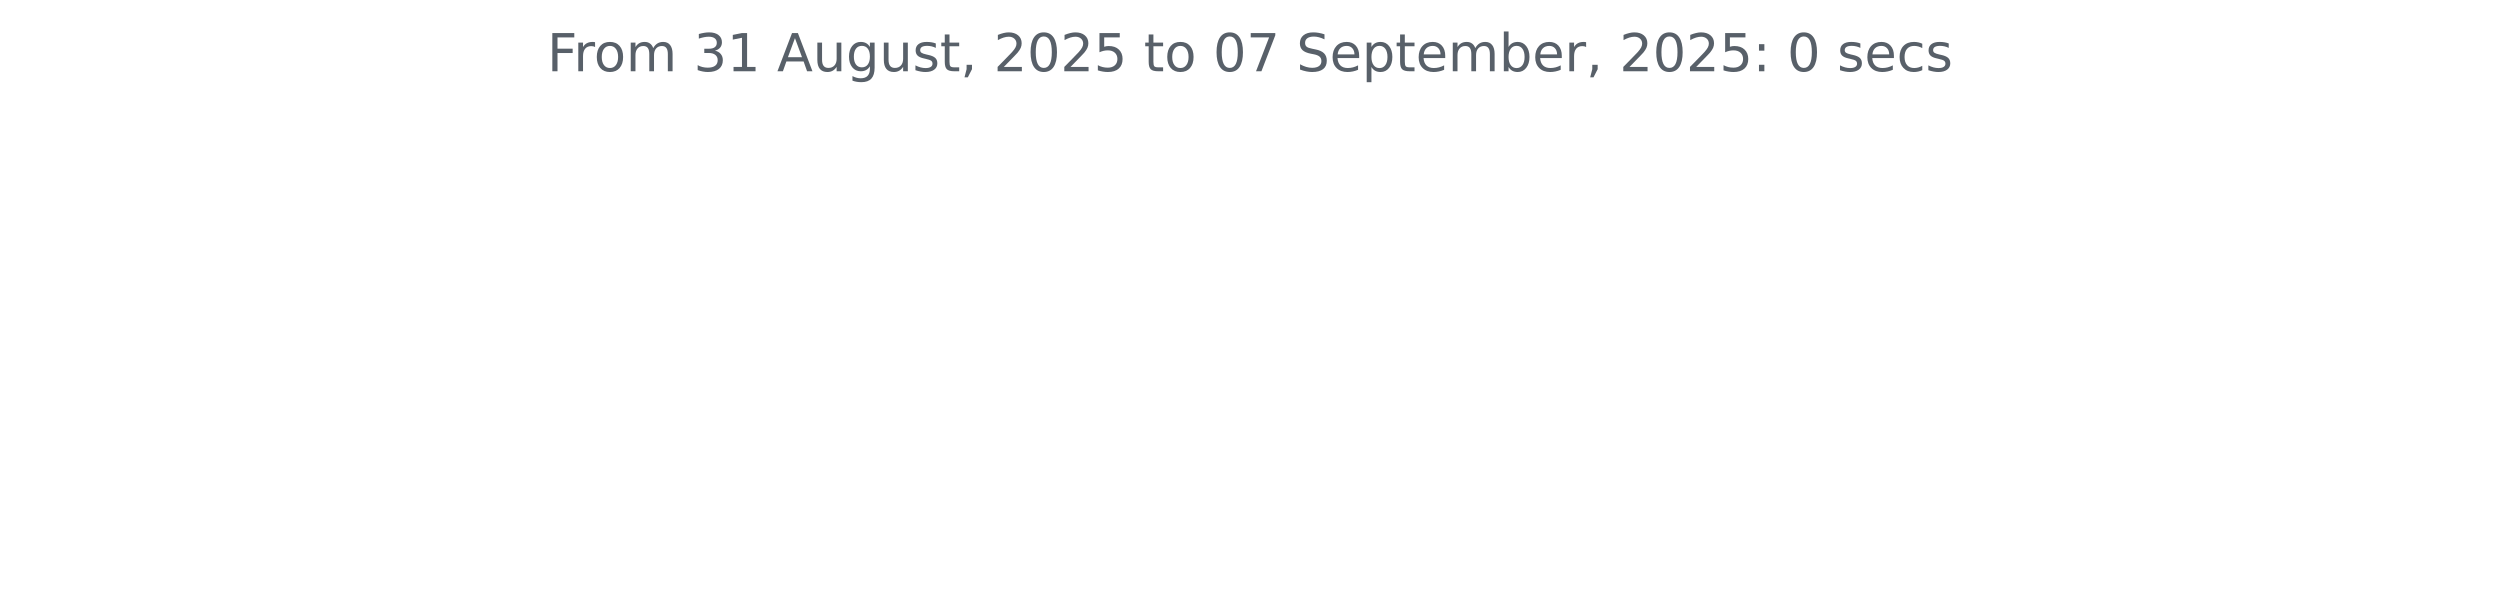
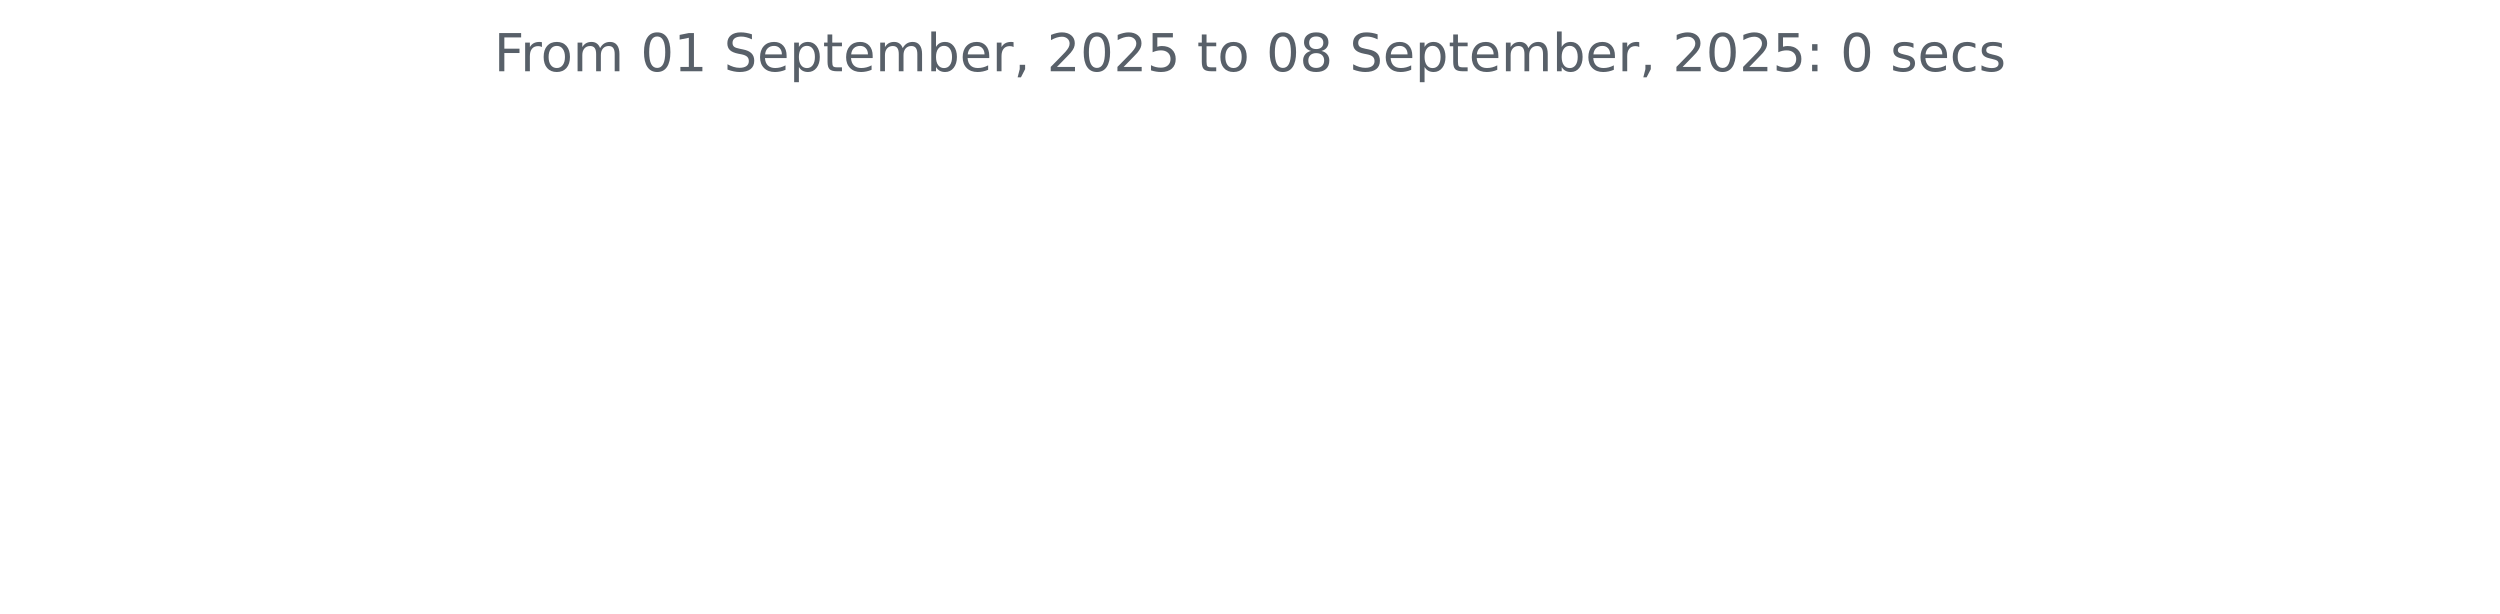
<svg xmlns="http://www.w3.org/2000/svg" xmlns:xlink="http://www.w3.org/1999/xlink" width="572.4pt" height="140.398pt" viewBox="0 0 572.4 140.398" version="1.1">
  <defs>
    <style type="text/css">*{stroke-linejoin: round; stroke-linecap: butt}</style>
  </defs>
  <g id="figure_1">
    <g id="patch_1">
      <path d="M 0 140.398  L 572.4 140.398  L 572.4 0  L 0 0  L 0 140.398  z " style="fill: none" />
    </g>
    <g id="axes_1">
      <g id="matplotlib.axis_1" />
      <g id="matplotlib.axis_2" />
      <g id="text_1">
-         <g style="fill: #586069" transform="translate(125.2847 16.31812) scale(0.12 -0.12)">
+         <g style="fill: #586069" transform="translate(113.115 16.31812) scale(0.12 -0.12)">
          <defs>
            <path id="DejaVuSans-46" d="M 628 4666  L 3309 4666  L 3309 4134  L 1259 4134  L 1259 2759  L 3109 2759  L 3109 2228  L 1259 2228  L 1259 0  L 628 0  L 628 4666  z " transform="scale(0.015625)" />
            <path id="DejaVuSans-72" d="M 2631 2963  Q 2534 3019 2420 3045  Q 2306 3072 2169 3072  Q 1681 3072 1420 2755  Q 1159 2438 1159 1844  L 1159 0  L 581 0  L 581 3500  L 1159 3500  L 1159 2956  Q 1341 3275 1631 3429  Q 1922 3584 2338 3584  Q 2397 3584 2469 3576  Q 2541 3569 2628 3553  L 2631 2963  z " transform="scale(0.015625)" />
            <path id="DejaVuSans-6f" d="M 1959 3097  Q 1497 3097 1228 2736  Q 959 2375 959 1747  Q 959 1119 1226 758  Q 1494 397 1959 397  Q 2419 397 2687 759  Q 2956 1122 2956 1747  Q 2956 2369 2687 2733  Q 2419 3097 1959 3097  z M 1959 3584  Q 2709 3584 3137 3096  Q 3566 2609 3566 1747  Q 3566 888 3137 398  Q 2709 -91 1959 -91  Q 1206 -91 779 398  Q 353 888 353 1747  Q 353 2609 779 3096  Q 1206 3584 1959 3584  z " transform="scale(0.015625)" />
            <path id="DejaVuSans-6d" d="M 3328 2828  Q 3544 3216 3844 3400  Q 4144 3584 4550 3584  Q 5097 3584 5394 3201  Q 5691 2819 5691 2113  L 5691 0  L 5113 0  L 5113 2094  Q 5113 2597 4934 2840  Q 4756 3084 4391 3084  Q 3944 3084 3684 2787  Q 3425 2491 3425 1978  L 3425 0  L 2847 0  L 2847 2094  Q 2847 2600 2669 2842  Q 2491 3084 2119 3084  Q 1678 3084 1418 2786  Q 1159 2488 1159 1978  L 1159 0  L 581 0  L 581 3500  L 1159 3500  L 1159 2956  Q 1356 3278 1631 3431  Q 1906 3584 2284 3584  Q 2666 3584 2933 3390  Q 3200 3197 3328 2828  z " transform="scale(0.015625)" />
            <path id="DejaVuSans-20" transform="scale(0.015625)" />
-             <path id="DejaVuSans-33" d="M 2597 2516  Q 3050 2419 3304 2112  Q 3559 1806 3559 1356  Q 3559 666 3084 287  Q 2609 -91 1734 -91  Q 1441 -91 1130 -33  Q 819 25 488 141  L 488 750  Q 750 597 1062 519  Q 1375 441 1716 441  Q 2309 441 2620 675  Q 2931 909 2931 1356  Q 2931 1769 2642 2001  Q 2353 2234 1838 2234  L 1294 2234  L 1294 2753  L 1863 2753  Q 2328 2753 2575 2939  Q 2822 3125 2822 3475  Q 2822 3834 2567 4026  Q 2313 4219 1838 4219  Q 1578 4219 1281 4162  Q 984 4106 628 3988  L 628 4550  Q 988 4650 1302 4700  Q 1616 4750 1894 4750  Q 2613 4750 3031 4423  Q 3450 4097 3450 3541  Q 3450 3153 3228 2886  Q 3006 2619 2597 2516  z " transform="scale(0.015625)" />
+             <path id="DejaVuSans-30" d="M 2034 4250  Q 1547 4250 1301 3770  Q 1056 3291 1056 2328  Q 1056 1369 1301 889  Q 1547 409 2034 409  Q 2525 409 2770 889  Q 3016 1369 3016 2328  Q 3016 3291 2770 3770  Q 2525 4250 2034 4250  z M 2034 4750  Q 2819 4750 3233 4129  Q 3647 3509 3647 2328  Q 3647 1150 3233 529  Q 2819 -91 2034 -91  Q 1250 -91 836 529  Q 422 1150 422 2328  Q 422 3509 836 4129  Q 1250 4750 2034 4750  z " transform="scale(0.015625)" />
            <path id="DejaVuSans-31" d="M 794 531  L 1825 531  L 1825 4091  L 703 3866  L 703 4441  L 1819 4666  L 2450 4666  L 2450 531  L 3481 531  L 3481 0  L 794 0  L 794 531  z " transform="scale(0.015625)" />
-             <path id="DejaVuSans-41" d="M 2188 4044  L 1331 1722  L 3047 1722  L 2188 4044  z M 1831 4666  L 2547 4666  L 4325 0  L 3669 0  L 3244 1197  L 1141 1197  L 716 0  L 50 0  L 1831 4666  z " transform="scale(0.015625)" />
-             <path id="DejaVuSans-75" d="M 544 1381  L 544 3500  L 1119 3500  L 1119 1403  Q 1119 906 1312 657  Q 1506 409 1894 409  Q 2359 409 2629 706  Q 2900 1003 2900 1516  L 2900 3500  L 3475 3500  L 3475 0  L 2900 0  L 2900 538  Q 2691 219 2414 64  Q 2138 -91 1772 -91  Q 1169 -91 856 284  Q 544 659 544 1381  z M 1991 3584  L 1991 3584  z " transform="scale(0.015625)" />
-             <path id="DejaVuSans-67" d="M 2906 1791  Q 2906 2416 2648 2759  Q 2391 3103 1925 3103  Q 1463 3103 1205 2759  Q 947 2416 947 1791  Q 947 1169 1205 825  Q 1463 481 1925 481  Q 2391 481 2648 825  Q 2906 1169 2906 1791  z M 3481 434  Q 3481 -459 3084 -895  Q 2688 -1331 1869 -1331  Q 1566 -1331 1297 -1286  Q 1028 -1241 775 -1147  L 775 -588  Q 1028 -725 1275 -790  Q 1522 -856 1778 -856  Q 2344 -856 2625 -561  Q 2906 -266 2906 331  L 2906 616  Q 2728 306 2450 153  Q 2172 0 1784 0  Q 1141 0 747 490  Q 353 981 353 1791  Q 353 2603 747 3093  Q 1141 3584 1784 3584  Q 2172 3584 2450 3431  Q 2728 3278 2906 2969  L 2906 3500  L 3481 3500  L 3481 434  z " transform="scale(0.015625)" />
-             <path id="DejaVuSans-73" d="M 2834 3397  L 2834 2853  Q 2591 2978 2328 3040  Q 2066 3103 1784 3103  Q 1356 3103 1142 2972  Q 928 2841 928 2578  Q 928 2378 1081 2264  Q 1234 2150 1697 2047  L 1894 2003  Q 2506 1872 2764 1633  Q 3022 1394 3022 966  Q 3022 478 2636 193  Q 2250 -91 1575 -91  Q 1294 -91 989 -36  Q 684 19 347 128  L 347 722  Q 666 556 975 473  Q 1284 391 1588 391  Q 1994 391 2212 530  Q 2431 669 2431 922  Q 2431 1156 2273 1281  Q 2116 1406 1581 1522  L 1381 1569  Q 847 1681 609 1914  Q 372 2147 372 2553  Q 372 3047 722 3315  Q 1072 3584 1716 3584  Q 2034 3584 2315 3537  Q 2597 3491 2834 3397  z " transform="scale(0.015625)" />
-             <path id="DejaVuSans-74" d="M 1172 4494  L 1172 3500  L 2356 3500  L 2356 3053  L 1172 3053  L 1172 1153  Q 1172 725 1289 603  Q 1406 481 1766 481  L 2356 481  L 2356 0  L 1766 0  Q 1100 0 847 248  Q 594 497 594 1153  L 594 3053  L 172 3053  L 172 3500  L 594 3500  L 594 4494  L 1172 4494  z " transform="scale(0.015625)" />
-             <path id="DejaVuSans-2c" d="M 750 794  L 1409 794  L 1409 256  L 897 -744  L 494 -744  L 750 256  L 750 794  z " transform="scale(0.015625)" />
-             <path id="DejaVuSans-32" d="M 1228 531  L 3431 531  L 3431 0  L 469 0  L 469 531  Q 828 903 1448 1529  Q 2069 2156 2228 2338  Q 2531 2678 2651 2914  Q 2772 3150 2772 3378  Q 2772 3750 2511 3984  Q 2250 4219 1831 4219  Q 1534 4219 1204 4116  Q 875 4013 500 3803  L 500 4441  Q 881 4594 1212 4672  Q 1544 4750 1819 4750  Q 2544 4750 2975 4387  Q 3406 4025 3406 3419  Q 3406 3131 3298 2873  Q 3191 2616 2906 2266  Q 2828 2175 2409 1742  Q 1991 1309 1228 531  z " transform="scale(0.015625)" />
-             <path id="DejaVuSans-30" d="M 2034 4250  Q 1547 4250 1301 3770  Q 1056 3291 1056 2328  Q 1056 1369 1301 889  Q 1547 409 2034 409  Q 2525 409 2770 889  Q 3016 1369 3016 2328  Q 3016 3291 2770 3770  Q 2525 4250 2034 4250  z M 2034 4750  Q 2819 4750 3233 4129  Q 3647 3509 3647 2328  Q 3647 1150 3233 529  Q 2819 -91 2034 -91  Q 1250 -91 836 529  Q 422 1150 422 2328  Q 422 3509 836 4129  Q 1250 4750 2034 4750  z " transform="scale(0.015625)" />
-             <path id="DejaVuSans-35" d="M 691 4666  L 3169 4666  L 3169 4134  L 1269 4134  L 1269 2991  Q 1406 3038 1543 3061  Q 1681 3084 1819 3084  Q 2600 3084 3056 2656  Q 3513 2228 3513 1497  Q 3513 744 3044 326  Q 2575 -91 1722 -91  Q 1428 -91 1123 -41  Q 819 9 494 109  L 494 744  Q 775 591 1075 516  Q 1375 441 1709 441  Q 2250 441 2565 725  Q 2881 1009 2881 1497  Q 2881 1984 2565 2268  Q 2250 2553 1709 2553  Q 1456 2553 1204 2497  Q 953 2441 691 2322  L 691 4666  z " transform="scale(0.015625)" />
-             <path id="DejaVuSans-37" d="M 525 4666  L 3525 4666  L 3525 4397  L 1831 0  L 1172 0  L 2766 4134  L 525 4134  L 525 4666  z " transform="scale(0.015625)" />
            <path id="DejaVuSans-53" d="M 3425 4513  L 3425 3897  Q 3066 4069 2747 4153  Q 2428 4238 2131 4238  Q 1616 4238 1336 4038  Q 1056 3838 1056 3469  Q 1056 3159 1242 3001  Q 1428 2844 1947 2747  L 2328 2669  Q 3034 2534 3370 2195  Q 3706 1856 3706 1288  Q 3706 609 3251 259  Q 2797 -91 1919 -91  Q 1588 -91 1214 -16  Q 841 59 441 206  L 441 856  Q 825 641 1194 531  Q 1563 422 1919 422  Q 2459 422 2753 634  Q 3047 847 3047 1241  Q 3047 1584 2836 1778  Q 2625 1972 2144 2069  L 1759 2144  Q 1053 2284 737 2584  Q 422 2884 422 3419  Q 422 4038 858 4394  Q 1294 4750 2059 4750  Q 2388 4750 2728 4690  Q 3069 4631 3425 4513  z " transform="scale(0.015625)" />
            <path id="DejaVuSans-65" d="M 3597 1894  L 3597 1613  L 953 1613  Q 991 1019 1311 708  Q 1631 397 2203 397  Q 2534 397 2845 478  Q 3156 559 3463 722  L 3463 178  Q 3153 47 2828 -22  Q 2503 -91 2169 -91  Q 1331 -91 842 396  Q 353 884 353 1716  Q 353 2575 817 3079  Q 1281 3584 2069 3584  Q 2775 3584 3186 3129  Q 3597 2675 3597 1894  z M 3022 2063  Q 3016 2534 2758 2815  Q 2500 3097 2075 3097  Q 1594 3097 1305 2825  Q 1016 2553 972 2059  L 3022 2063  z " transform="scale(0.015625)" />
            <path id="DejaVuSans-70" d="M 1159 525  L 1159 -1331  L 581 -1331  L 581 3500  L 1159 3500  L 1159 2969  Q 1341 3281 1617 3432  Q 1894 3584 2278 3584  Q 2916 3584 3314 3078  Q 3713 2572 3713 1747  Q 3713 922 3314 415  Q 2916 -91 2278 -91  Q 1894 -91 1617 61  Q 1341 213 1159 525  z M 3116 1747  Q 3116 2381 2855 2742  Q 2594 3103 2138 3103  Q 1681 3103 1420 2742  Q 1159 2381 1159 1747  Q 1159 1113 1420 752  Q 1681 391 2138 391  Q 2594 391 2855 752  Q 3116 1113 3116 1747  z " transform="scale(0.015625)" />
+             <path id="DejaVuSans-74" d="M 1172 4494  L 1172 3500  L 2356 3500  L 2356 3053  L 1172 3053  L 1172 1153  Q 1172 725 1289 603  Q 1406 481 1766 481  L 2356 481  L 2356 0  L 1766 0  Q 1100 0 847 248  Q 594 497 594 1153  L 594 3053  L 172 3053  L 172 3500  L 594 3500  L 594 4494  L 1172 4494  z " transform="scale(0.015625)" />
            <path id="DejaVuSans-62" d="M 3116 1747  Q 3116 2381 2855 2742  Q 2594 3103 2138 3103  Q 1681 3103 1420 2742  Q 1159 2381 1159 1747  Q 1159 1113 1420 752  Q 1681 391 2138 391  Q 2594 391 2855 752  Q 3116 1113 3116 1747  z M 1159 2969  Q 1341 3281 1617 3432  Q 1894 3584 2278 3584  Q 2916 3584 3314 3078  Q 3713 2572 3713 1747  Q 3713 922 3314 415  Q 2916 -91 2278 -91  Q 1894 -91 1617 61  Q 1341 213 1159 525  L 1159 0  L 581 0  L 581 4863  L 1159 4863  L 1159 2969  z " transform="scale(0.015625)" />
+             <path id="DejaVuSans-2c" d="M 750 794  L 1409 794  L 1409 256  L 897 -744  L 494 -744  L 750 256  L 750 794  z " transform="scale(0.015625)" />
+             <path id="DejaVuSans-32" d="M 1228 531  L 3431 531  L 3431 0  L 469 0  L 469 531  Q 828 903 1448 1529  Q 2069 2156 2228 2338  Q 2531 2678 2651 2914  Q 2772 3150 2772 3378  Q 2772 3750 2511 3984  Q 2250 4219 1831 4219  Q 1534 4219 1204 4116  Q 875 4013 500 3803  L 500 4441  Q 881 4594 1212 4672  Q 1544 4750 1819 4750  Q 2544 4750 2975 4387  Q 3406 4025 3406 3419  Q 3406 3131 3298 2873  Q 3191 2616 2906 2266  Q 2828 2175 2409 1742  Q 1991 1309 1228 531  z " transform="scale(0.015625)" />
+             <path id="DejaVuSans-35" d="M 691 4666  L 3169 4666  L 3169 4134  L 1269 4134  L 1269 2991  Q 1406 3038 1543 3061  Q 1681 3084 1819 3084  Q 2600 3084 3056 2656  Q 3513 2228 3513 1497  Q 3513 744 3044 326  Q 2575 -91 1722 -91  Q 1428 -91 1123 -41  Q 819 9 494 109  L 494 744  Q 775 591 1075 516  Q 1375 441 1709 441  Q 2250 441 2565 725  Q 2881 1009 2881 1497  Q 2881 1984 2565 2268  Q 2250 2553 1709 2553  Q 1456 2553 1204 2497  Q 953 2441 691 2322  L 691 4666  z " transform="scale(0.015625)" />
+             <path id="DejaVuSans-38" d="M 2034 2216  Q 1584 2216 1326 1975  Q 1069 1734 1069 1313  Q 1069 891 1326 650  Q 1584 409 2034 409  Q 2484 409 2743 651  Q 3003 894 3003 1313  Q 3003 1734 2745 1975  Q 2488 2216 2034 2216  z M 1403 2484  Q 997 2584 770 2862  Q 544 3141 544 3541  Q 544 4100 942 4425  Q 1341 4750 2034 4750  Q 2731 4750 3128 4425  Q 3525 4100 3525 3541  Q 3525 3141 3298 2862  Q 3072 2584 2669 2484  Q 3125 2378 3379 2068  Q 3634 1759 3634 1313  Q 3634 634 3220 271  Q 2806 -91 2034 -91  Q 1263 -91 848 271  Q 434 634 434 1313  Q 434 1759 690 2068  Q 947 2378 1403 2484  z M 1172 3481  Q 1172 3119 1398 2916  Q 1625 2713 2034 2713  Q 2441 2713 2670 2916  Q 2900 3119 2900 3481  Q 2900 3844 2670 4047  Q 2441 4250 2034 4250  Q 1625 4250 1398 4047  Q 1172 3844 1172 3481  z " transform="scale(0.015625)" />
            <path id="DejaVuSans-3a" d="M 750 794  L 1409 794  L 1409 0  L 750 0  L 750 794  z M 750 3309  L 1409 3309  L 1409 2516  L 750 2516  L 750 3309  z " transform="scale(0.015625)" />
+             <path id="DejaVuSans-73" d="M 2834 3397  L 2834 2853  Q 2591 2978 2328 3040  Q 2066 3103 1784 3103  Q 1356 3103 1142 2972  Q 928 2841 928 2578  Q 928 2378 1081 2264  Q 1234 2150 1697 2047  L 1894 2003  Q 2506 1872 2764 1633  Q 3022 1394 3022 966  Q 3022 478 2636 193  Q 2250 -91 1575 -91  Q 1294 -91 989 -36  Q 684 19 347 128  L 347 722  Q 666 556 975 473  Q 1284 391 1588 391  Q 1994 391 2212 530  Q 2431 669 2431 922  Q 2431 1156 2273 1281  Q 2116 1406 1581 1522  L 1381 1569  Q 847 1681 609 1914  Q 372 2147 372 2553  Q 372 3047 722 3315  Q 1072 3584 1716 3584  Q 2034 3584 2315 3537  Q 2597 3491 2834 3397  z " transform="scale(0.015625)" />
            <path id="DejaVuSans-63" d="M 3122 3366  L 3122 2828  Q 2878 2963 2633 3030  Q 2388 3097 2138 3097  Q 1578 3097 1268 2742  Q 959 2388 959 1747  Q 959 1106 1268 751  Q 1578 397 2138 397  Q 2388 397 2633 464  Q 2878 531 3122 666  L 3122 134  Q 2881 22 2623 -34  Q 2366 -91 2075 -91  Q 1284 -91 818 406  Q 353 903 353 1747  Q 353 2603 823 3093  Q 1294 3584 2113 3584  Q 2378 3584 2631 3529  Q 2884 3475 3122 3366  z " transform="scale(0.015625)" />
          </defs>
          <use xlink:href="#DejaVuSans-46" />
          <use xlink:href="#DejaVuSans-72" x="50.27" />
          <use xlink:href="#DejaVuSans-6f" x="89.133" />
          <use xlink:href="#DejaVuSans-6d" x="150.314" />
          <use xlink:href="#DejaVuSans-20" x="247.727" />
-           <use xlink:href="#DejaVuSans-33" x="279.514" />
+           <use xlink:href="#DejaVuSans-30" x="279.514" />
          <use xlink:href="#DejaVuSans-31" x="343.137" />
          <use xlink:href="#DejaVuSans-20" x="406.76" />
-           <use xlink:href="#DejaVuSans-41" x="438.547" />
-           <use xlink:href="#DejaVuSans-75" x="506.955" />
-           <use xlink:href="#DejaVuSans-67" x="570.334" />
-           <use xlink:href="#DejaVuSans-75" x="633.811" />
-           <use xlink:href="#DejaVuSans-73" x="697.189" />
-           <use xlink:href="#DejaVuSans-74" x="749.289" />
-           <use xlink:href="#DejaVuSans-2c" x="788.498" />
-           <use xlink:href="#DejaVuSans-20" x="820.285" />
-           <use xlink:href="#DejaVuSans-32" x="852.072" />
-           <use xlink:href="#DejaVuSans-30" x="915.695" />
-           <use xlink:href="#DejaVuSans-32" x="979.318" />
-           <use xlink:href="#DejaVuSans-35" x="1042.941" />
-           <use xlink:href="#DejaVuSans-20" x="1106.564" />
-           <use xlink:href="#DejaVuSans-74" x="1138.352" />
-           <use xlink:href="#DejaVuSans-6f" x="1177.561" />
-           <use xlink:href="#DejaVuSans-20" x="1238.742" />
-           <use xlink:href="#DejaVuSans-30" x="1270.529" />
-           <use xlink:href="#DejaVuSans-37" x="1334.152" />
-           <use xlink:href="#DejaVuSans-20" x="1397.775" />
-           <use xlink:href="#DejaVuSans-53" x="1429.562" />
-           <use xlink:href="#DejaVuSans-65" x="1493.039" />
-           <use xlink:href="#DejaVuSans-70" x="1554.562" />
-           <use xlink:href="#DejaVuSans-74" x="1618.039" />
-           <use xlink:href="#DejaVuSans-65" x="1657.248" />
-           <use xlink:href="#DejaVuSans-6d" x="1718.771" />
-           <use xlink:href="#DejaVuSans-62" x="1816.184" />
-           <use xlink:href="#DejaVuSans-65" x="1879.66" />
-           <use xlink:href="#DejaVuSans-72" x="1941.184" />
-           <use xlink:href="#DejaVuSans-2c" x="1982.297" />
-           <use xlink:href="#DejaVuSans-20" x="2014.084" />
-           <use xlink:href="#DejaVuSans-32" x="2045.871" />
-           <use xlink:href="#DejaVuSans-30" x="2109.494" />
-           <use xlink:href="#DejaVuSans-32" x="2173.117" />
-           <use xlink:href="#DejaVuSans-35" x="2236.74" />
-           <use xlink:href="#DejaVuSans-3a" x="2300.363" />
-           <use xlink:href="#DejaVuSans-20" x="2334.055" />
-           <use xlink:href="#DejaVuSans-30" x="2365.842" />
-           <use xlink:href="#DejaVuSans-20" x="2429.465" />
-           <use xlink:href="#DejaVuSans-73" x="2461.252" />
-           <use xlink:href="#DejaVuSans-65" x="2513.352" />
-           <use xlink:href="#DejaVuSans-63" x="2574.875" />
-           <use xlink:href="#DejaVuSans-73" x="2629.855" />
+           <use xlink:href="#DejaVuSans-53" x="438.547" />
+           <use xlink:href="#DejaVuSans-65" x="502.023" />
+           <use xlink:href="#DejaVuSans-70" x="563.547" />
+           <use xlink:href="#DejaVuSans-74" x="627.023" />
+           <use xlink:href="#DejaVuSans-65" x="666.232" />
+           <use xlink:href="#DejaVuSans-6d" x="727.756" />
+           <use xlink:href="#DejaVuSans-62" x="825.168" />
+           <use xlink:href="#DejaVuSans-65" x="888.645" />
+           <use xlink:href="#DejaVuSans-72" x="950.168" />
+           <use xlink:href="#DejaVuSans-2c" x="991.281" />
+           <use xlink:href="#DejaVuSans-20" x="1023.068" />
+           <use xlink:href="#DejaVuSans-32" x="1054.855" />
+           <use xlink:href="#DejaVuSans-30" x="1118.479" />
+           <use xlink:href="#DejaVuSans-32" x="1182.102" />
+           <use xlink:href="#DejaVuSans-35" x="1245.725" />
+           <use xlink:href="#DejaVuSans-20" x="1309.348" />
+           <use xlink:href="#DejaVuSans-74" x="1341.135" />
+           <use xlink:href="#DejaVuSans-6f" x="1380.344" />
+           <use xlink:href="#DejaVuSans-20" x="1441.525" />
+           <use xlink:href="#DejaVuSans-30" x="1473.312" />
+           <use xlink:href="#DejaVuSans-38" x="1536.936" />
+           <use xlink:href="#DejaVuSans-20" x="1600.559" />
+           <use xlink:href="#DejaVuSans-53" x="1632.346" />
+           <use xlink:href="#DejaVuSans-65" x="1695.822" />
+           <use xlink:href="#DejaVuSans-70" x="1757.346" />
+           <use xlink:href="#DejaVuSans-74" x="1820.822" />
+           <use xlink:href="#DejaVuSans-65" x="1860.031" />
+           <use xlink:href="#DejaVuSans-6d" x="1921.555" />
+           <use xlink:href="#DejaVuSans-62" x="2018.967" />
+           <use xlink:href="#DejaVuSans-65" x="2082.443" />
+           <use xlink:href="#DejaVuSans-72" x="2143.967" />
+           <use xlink:href="#DejaVuSans-2c" x="2185.08" />
+           <use xlink:href="#DejaVuSans-20" x="2216.867" />
+           <use xlink:href="#DejaVuSans-32" x="2248.654" />
+           <use xlink:href="#DejaVuSans-30" x="2312.277" />
+           <use xlink:href="#DejaVuSans-32" x="2375.9" />
+           <use xlink:href="#DejaVuSans-35" x="2439.523" />
+           <use xlink:href="#DejaVuSans-3a" x="2503.146" />
+           <use xlink:href="#DejaVuSans-20" x="2536.838" />
+           <use xlink:href="#DejaVuSans-30" x="2568.625" />
+           <use xlink:href="#DejaVuSans-20" x="2632.248" />
+           <use xlink:href="#DejaVuSans-73" x="2664.035" />
+           <use xlink:href="#DejaVuSans-65" x="2716.135" />
+           <use xlink:href="#DejaVuSans-63" x="2777.658" />
+           <use xlink:href="#DejaVuSans-73" x="2832.639" />
        </g>
      </g>
    </g>
  </g>
</svg>
